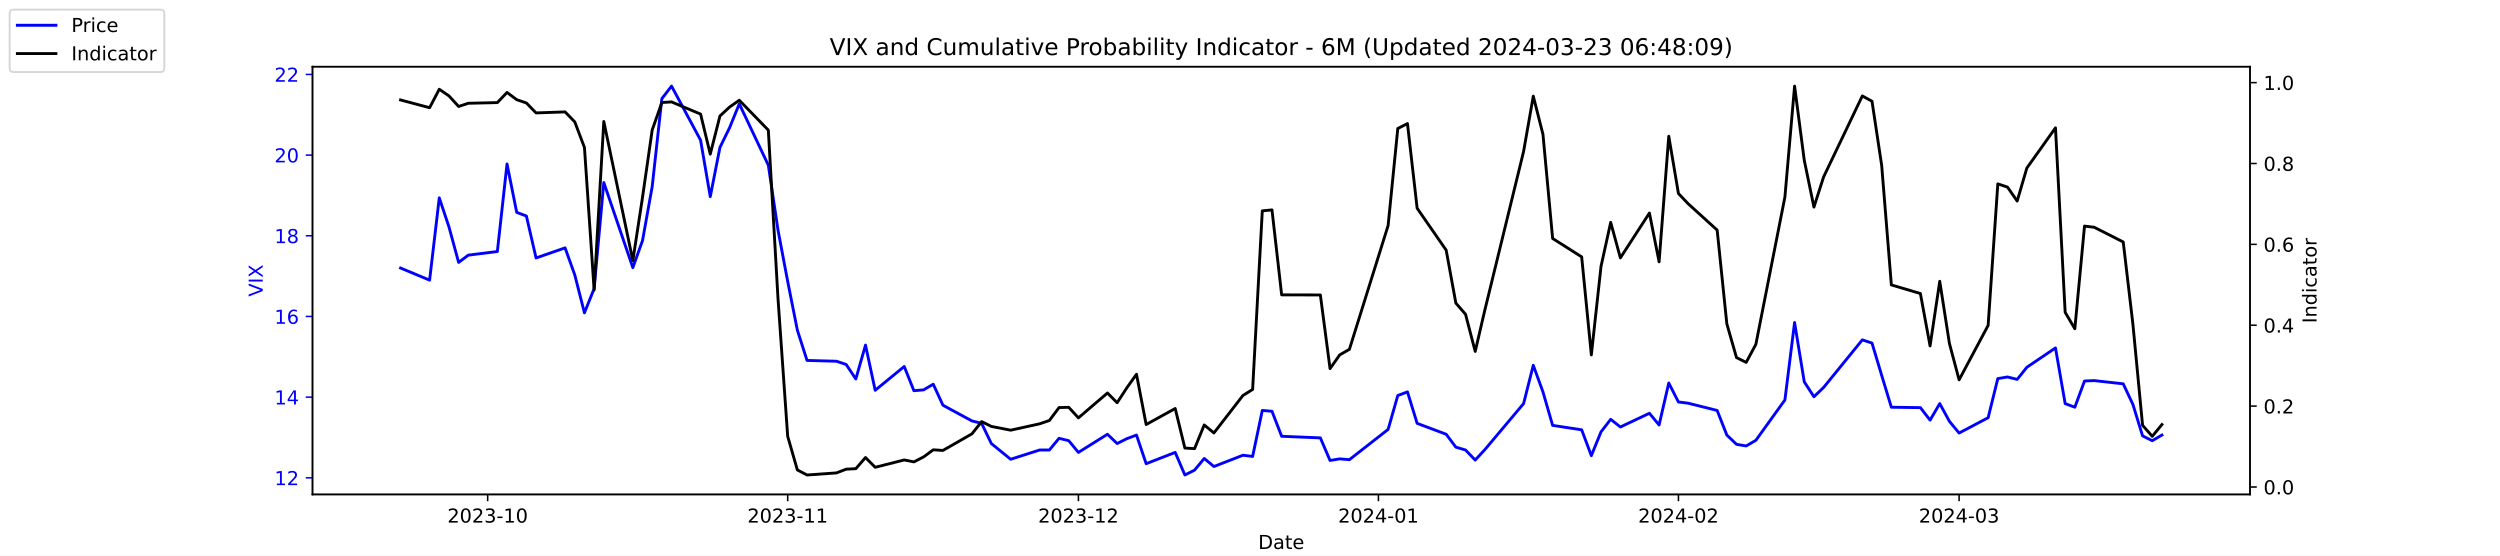
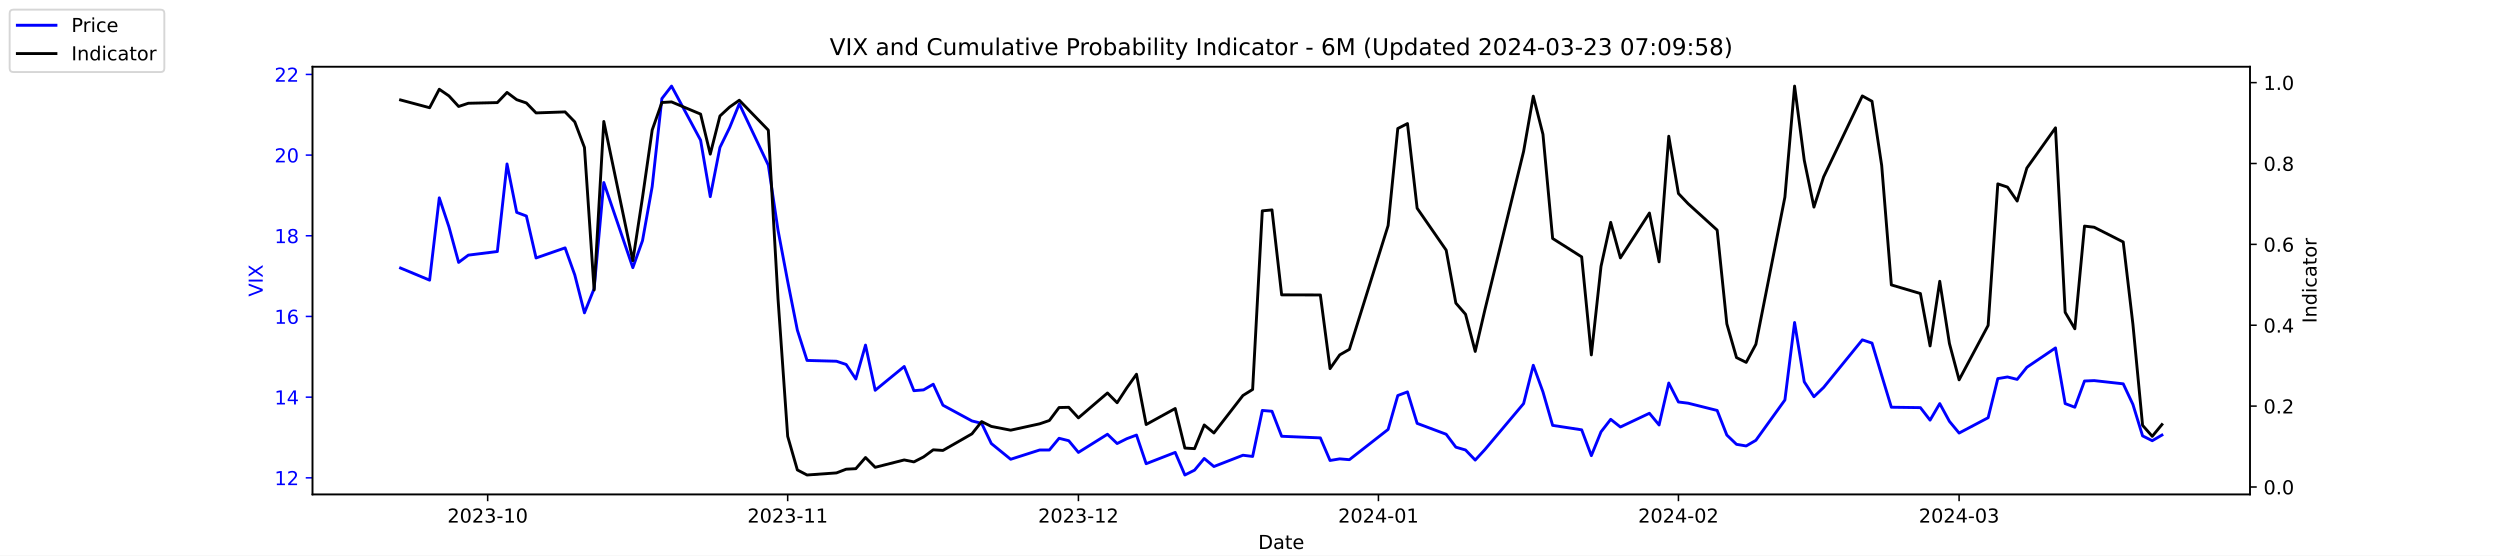
<svg xmlns="http://www.w3.org/2000/svg" xmlns:xlink="http://www.w3.org/1999/xlink" width="1296pt" height="288pt" viewBox="0 0 1296 288" version="1.1">
  <defs>
    <style type="text/css">*{stroke-linejoin: round; stroke-linecap: butt}</style>
  </defs>
  <g id="figure_1">
    <g id="patch_1">
      <path d="M 0 288  L 1296 288  L 1296 0  L 0 0  z " style="fill: #ffffff" />
    </g>
    <g id="axes_1">
      <g id="patch_2">
        <path d="M 162 256.32  L 1166.4 256.32  L 1166.4 34.56  L 162 34.56  z " style="fill: #ffffff" />
      </g>
      <g id="matplotlib.axis_1">
        <g id="xtick_1">
          <g id="line2d_1">
            <defs>
-               <path id="mb6cfbc9335" d="M 0 0  L 0 3.5  " style="stroke: #000000; stroke-width: 0.8" />
+               <path id="mc98c410b1c" d="M 0 0  L 0 3.5  " style="stroke: #000000; stroke-width: 0.8" />
            </defs>
            <g>
-               <use xlink:href="#mb6cfbc9335" x="252.807" y="256.32" style="stroke: #000000; stroke-width: 0.8" />
+               <use xlink:href="#mc98c410b1c" x="252.807" y="256.32" style="stroke: #000000; stroke-width: 0.8" />
            </g>
          </g>
          <g id="text_1">
            <g transform="translate(231.916 270.9184) scale(0.1 -0.1)">
              <defs>
                <path id="DejaVuSans-32" d="M 1228 531  L 3431 531  L 3431 0  L 469 0  L 469 531  Q 828 903 1448 1529  Q 2069 2156 2228 2338  Q 2531 2678 2651 2914  Q 2772 3150 2772 3378  Q 2772 3750 2511 3984  Q 2250 4219 1831 4219  Q 1534 4219 1204 4116  Q 875 4013 500 3803  L 500 4441  Q 881 4594 1212 4672  Q 1544 4750 1819 4750  Q 2544 4750 2975 4387  Q 3406 4025 3406 3419  Q 3406 3131 3298 2873  Q 3191 2616 2906 2266  Q 2828 2175 2409 1742  Q 1991 1309 1228 531  z " transform="scale(0.015625)" />
                <path id="DejaVuSans-30" d="M 2034 4250  Q 1547 4250 1301 3770  Q 1056 3291 1056 2328  Q 1056 1369 1301 889  Q 1547 409 2034 409  Q 2525 409 2770 889  Q 3016 1369 3016 2328  Q 3016 3291 2770 3770  Q 2525 4250 2034 4250  z M 2034 4750  Q 2819 4750 3233 4129  Q 3647 3509 3647 2328  Q 3647 1150 3233 529  Q 2819 -91 2034 -91  Q 1250 -91 836 529  Q 422 1150 422 2328  Q 422 3509 836 4129  Q 1250 4750 2034 4750  z " transform="scale(0.015625)" />
                <path id="DejaVuSans-33" d="M 2597 2516  Q 3050 2419 3304 2112  Q 3559 1806 3559 1356  Q 3559 666 3084 287  Q 2609 -91 1734 -91  Q 1441 -91 1130 -33  Q 819 25 488 141  L 488 750  Q 750 597 1062 519  Q 1375 441 1716 441  Q 2309 441 2620 675  Q 2931 909 2931 1356  Q 2931 1769 2642 2001  Q 2353 2234 1838 2234  L 1294 2234  L 1294 2753  L 1863 2753  Q 2328 2753 2575 2939  Q 2822 3125 2822 3475  Q 2822 3834 2567 4026  Q 2313 4219 1838 4219  Q 1578 4219 1281 4162  Q 984 4106 628 3988  L 628 4550  Q 988 4650 1302 4700  Q 1616 4750 1894 4750  Q 2613 4750 3031 4423  Q 3450 4097 3450 3541  Q 3450 3153 3228 2886  Q 3006 2619 2597 2516  z " transform="scale(0.015625)" />
                <path id="DejaVuSans-2d" d="M 313 2009  L 1997 2009  L 1997 1497  L 313 1497  L 313 2009  z " transform="scale(0.015625)" />
                <path id="DejaVuSans-31" d="M 794 531  L 1825 531  L 1825 4091  L 703 3866  L 703 4441  L 1819 4666  L 2450 4666  L 2450 531  L 3481 531  L 3481 0  L 794 0  L 794 531  z " transform="scale(0.015625)" />
              </defs>
              <use xlink:href="#DejaVuSans-32" />
              <use xlink:href="#DejaVuSans-30" x="63.623" />
              <use xlink:href="#DejaVuSans-32" x="127.246" />
              <use xlink:href="#DejaVuSans-33" x="190.869" />
              <use xlink:href="#DejaVuSans-2d" x="254.492" />
              <use xlink:href="#DejaVuSans-31" x="290.576" />
              <use xlink:href="#DejaVuSans-30" x="354.199" />
            </g>
          </g>
        </g>
        <g id="xtick_2">
          <g id="line2d_2">
            <g>
-               <use xlink:href="#mb6cfbc9335" x="408.334" y="256.32" style="stroke: #000000; stroke-width: 0.8" />
+               <use xlink:href="#mc98c410b1c" x="408.334" y="256.32" style="stroke: #000000; stroke-width: 0.8" />
            </g>
          </g>
          <g id="text_2">
            <g transform="translate(387.4425 270.9184) scale(0.1 -0.1)">
              <use xlink:href="#DejaVuSans-32" />
              <use xlink:href="#DejaVuSans-30" x="63.623" />
              <use xlink:href="#DejaVuSans-32" x="127.246" />
              <use xlink:href="#DejaVuSans-33" x="190.869" />
              <use xlink:href="#DejaVuSans-2d" x="254.492" />
              <use xlink:href="#DejaVuSans-31" x="290.576" />
              <use xlink:href="#DejaVuSans-31" x="354.199" />
            </g>
          </g>
        </g>
        <g id="xtick_3">
          <g id="line2d_3">
            <g>
-               <use xlink:href="#mb6cfbc9335" x="559.052" y="256.32" style="stroke: #000000; stroke-width: 0.8" />
+               <use xlink:href="#mc98c410b1c" x="559.052" y="256.32" style="stroke: #000000; stroke-width: 0.8" />
            </g>
          </g>
          <g id="text_3">
            <g transform="translate(538.161 270.9184) scale(0.1 -0.1)">
              <use xlink:href="#DejaVuSans-32" />
              <use xlink:href="#DejaVuSans-30" x="63.623" />
              <use xlink:href="#DejaVuSans-32" x="127.246" />
              <use xlink:href="#DejaVuSans-33" x="190.869" />
              <use xlink:href="#DejaVuSans-2d" x="254.492" />
              <use xlink:href="#DejaVuSans-31" x="290.576" />
              <use xlink:href="#DejaVuSans-32" x="354.199" />
            </g>
          </g>
        </g>
        <g id="xtick_4">
          <g id="line2d_4">
            <g>
-               <use xlink:href="#mb6cfbc9335" x="714.579" y="256.32" style="stroke: #000000; stroke-width: 0.8" />
+               <use xlink:href="#mc98c410b1c" x="714.579" y="256.32" style="stroke: #000000; stroke-width: 0.8" />
            </g>
          </g>
          <g id="text_4">
            <g transform="translate(693.6875 270.9184) scale(0.1 -0.1)">
              <defs>
                <path id="DejaVuSans-34" d="M 2419 4116  L 825 1625  L 2419 1625  L 2419 4116  z M 2253 4666  L 3047 4666  L 3047 1625  L 3713 1625  L 3713 1100  L 3047 1100  L 3047 0  L 2419 0  L 2419 1100  L 313 1100  L 313 1709  L 2253 4666  z " transform="scale(0.015625)" />
              </defs>
              <use xlink:href="#DejaVuSans-32" />
              <use xlink:href="#DejaVuSans-30" x="63.623" />
              <use xlink:href="#DejaVuSans-32" x="127.246" />
              <use xlink:href="#DejaVuSans-34" x="190.869" />
              <use xlink:href="#DejaVuSans-2d" x="254.492" />
              <use xlink:href="#DejaVuSans-30" x="290.576" />
              <use xlink:href="#DejaVuSans-31" x="354.199" />
            </g>
          </g>
        </g>
        <g id="xtick_5">
          <g id="line2d_5">
            <g>
-               <use xlink:href="#mb6cfbc9335" x="870.105" y="256.32" style="stroke: #000000; stroke-width: 0.8" />
+               <use xlink:href="#mc98c410b1c" x="870.105" y="256.32" style="stroke: #000000; stroke-width: 0.8" />
            </g>
          </g>
          <g id="text_5">
            <g transform="translate(849.2139 270.9184) scale(0.1 -0.1)">
              <use xlink:href="#DejaVuSans-32" />
              <use xlink:href="#DejaVuSans-30" x="63.623" />
              <use xlink:href="#DejaVuSans-32" x="127.246" />
              <use xlink:href="#DejaVuSans-34" x="190.869" />
              <use xlink:href="#DejaVuSans-2d" x="254.492" />
              <use xlink:href="#DejaVuSans-30" x="290.576" />
              <use xlink:href="#DejaVuSans-32" x="354.199" />
            </g>
          </g>
        </g>
        <g id="xtick_6">
          <g id="line2d_6">
            <g>
-               <use xlink:href="#mb6cfbc9335" x="1015.598" y="256.32" style="stroke: #000000; stroke-width: 0.8" />
+               <use xlink:href="#mc98c410b1c" x="1015.598" y="256.32" style="stroke: #000000; stroke-width: 0.8" />
            </g>
          </g>
          <g id="text_6">
            <g transform="translate(994.7064 270.9184) scale(0.1 -0.1)">
              <use xlink:href="#DejaVuSans-32" />
              <use xlink:href="#DejaVuSans-30" x="63.623" />
              <use xlink:href="#DejaVuSans-32" x="127.246" />
              <use xlink:href="#DejaVuSans-34" x="190.869" />
              <use xlink:href="#DejaVuSans-2d" x="254.492" />
              <use xlink:href="#DejaVuSans-30" x="290.576" />
              <use xlink:href="#DejaVuSans-33" x="354.199" />
            </g>
          </g>
        </g>
        <g id="text_7">
          <g transform="translate(652.2492 284.5966) scale(0.1 -0.1)">
            <defs>
              <path id="DejaVuSans-44" d="M 1259 4147  L 1259 519  L 2022 519  Q 2988 519 3436 956  Q 3884 1394 3884 2338  Q 3884 3275 3436 3711  Q 2988 4147 2022 4147  L 1259 4147  z M 628 4666  L 1925 4666  Q 3281 4666 3915 4102  Q 4550 3538 4550 2338  Q 4550 1131 3912 565  Q 3275 0 1925 0  L 628 0  L 628 4666  z " transform="scale(0.015625)" />
              <path id="DejaVuSans-61" d="M 2194 1759  Q 1497 1759 1228 1600  Q 959 1441 959 1056  Q 959 750 1161 570  Q 1363 391 1709 391  Q 2188 391 2477 730  Q 2766 1069 2766 1631  L 2766 1759  L 2194 1759  z M 3341 1997  L 3341 0  L 2766 0  L 2766 531  Q 2569 213 2275 61  Q 1981 -91 1556 -91  Q 1019 -91 701 211  Q 384 513 384 1019  Q 384 1609 779 1909  Q 1175 2209 1959 2209  L 2766 2209  L 2766 2266  Q 2766 2663 2505 2880  Q 2244 3097 1772 3097  Q 1472 3097 1187 3025  Q 903 2953 641 2809  L 641 3341  Q 956 3463 1253 3523  Q 1550 3584 1831 3584  Q 2591 3584 2966 3190  Q 3341 2797 3341 1997  z " transform="scale(0.015625)" />
              <path id="DejaVuSans-74" d="M 1172 4494  L 1172 3500  L 2356 3500  L 2356 3053  L 1172 3053  L 1172 1153  Q 1172 725 1289 603  Q 1406 481 1766 481  L 2356 481  L 2356 0  L 1766 0  Q 1100 0 847 248  Q 594 497 594 1153  L 594 3053  L 172 3053  L 172 3500  L 594 3500  L 594 4494  L 1172 4494  z " transform="scale(0.015625)" />
              <path id="DejaVuSans-65" d="M 3597 1894  L 3597 1613  L 953 1613  Q 991 1019 1311 708  Q 1631 397 2203 397  Q 2534 397 2845 478  Q 3156 559 3463 722  L 3463 178  Q 3153 47 2828 -22  Q 2503 -91 2169 -91  Q 1331 -91 842 396  Q 353 884 353 1716  Q 353 2575 817 3079  Q 1281 3584 2069 3584  Q 2775 3584 3186 3129  Q 3597 2675 3597 1894  z M 3022 2063  Q 3016 2534 2758 2815  Q 2500 3097 2075 3097  Q 1594 3097 1305 2825  Q 1016 2553 972 2059  L 3022 2063  z " transform="scale(0.015625)" />
            </defs>
            <use xlink:href="#DejaVuSans-44" />
            <use xlink:href="#DejaVuSans-61" x="77.002" />
            <use xlink:href="#DejaVuSans-74" x="138.281" />
            <use xlink:href="#DejaVuSans-65" x="177.49" />
          </g>
        </g>
      </g>
      <g id="matplotlib.axis_2">
        <g id="ytick_1">
          <g id="line2d_7">
            <defs>
-               <path id="ma038a0d216" d="M 0 0  L -3.5 0  " style="stroke: #0000ff; stroke-width: 0.8" />
+               <path id="m52d81905c4" d="M 0 0  L -3.5 0  " style="stroke: #0000ff; stroke-width: 0.8" />
            </defs>
            <g>
-               <use xlink:href="#ma038a0d216" x="162" y="247.704" style="fill: #0000ff; stroke: #0000ff; stroke-width: 0.8" />
+               <use xlink:href="#m52d81905c4" x="162" y="247.704" style="fill: #0000ff; stroke: #0000ff; stroke-width: 0.8" />
            </g>
          </g>
          <g id="text_8">
            <g style="fill: #0000ff" transform="translate(142.275 251.5031) scale(0.1 -0.1)">
              <use xlink:href="#DejaVuSans-31" />
              <use xlink:href="#DejaVuSans-32" x="63.623" />
            </g>
          </g>
        </g>
        <g id="ytick_2">
          <g id="line2d_8">
            <g>
-               <use xlink:href="#ma038a0d216" x="162" y="205.878" style="fill: #0000ff; stroke: #0000ff; stroke-width: 0.8" />
+               <use xlink:href="#m52d81905c4" x="162" y="205.878" style="fill: #0000ff; stroke: #0000ff; stroke-width: 0.8" />
            </g>
          </g>
          <g id="text_9">
            <g style="fill: #0000ff" transform="translate(142.275 209.6774) scale(0.1 -0.1)">
              <use xlink:href="#DejaVuSans-31" />
              <use xlink:href="#DejaVuSans-34" x="63.623" />
            </g>
          </g>
        </g>
        <g id="ytick_3">
          <g id="line2d_9">
            <g>
-               <use xlink:href="#ma038a0d216" x="162" y="164.052" style="fill: #0000ff; stroke: #0000ff; stroke-width: 0.8" />
+               <use xlink:href="#m52d81905c4" x="162" y="164.052" style="fill: #0000ff; stroke: #0000ff; stroke-width: 0.8" />
            </g>
          </g>
          <g id="text_10">
            <g style="fill: #0000ff" transform="translate(142.275 167.8517) scale(0.1 -0.1)">
              <defs>
                <path id="DejaVuSans-36" d="M 2113 2584  Q 1688 2584 1439 2293  Q 1191 2003 1191 1497  Q 1191 994 1439 701  Q 1688 409 2113 409  Q 2538 409 2786 701  Q 3034 994 3034 1497  Q 3034 2003 2786 2293  Q 2538 2584 2113 2584  z M 3366 4563  L 3366 3988  Q 3128 4100 2886 4159  Q 2644 4219 2406 4219  Q 1781 4219 1451 3797  Q 1122 3375 1075 2522  Q 1259 2794 1537 2939  Q 1816 3084 2150 3084  Q 2853 3084 3261 2657  Q 3669 2231 3669 1497  Q 3669 778 3244 343  Q 2819 -91 2113 -91  Q 1303 -91 875 529  Q 447 1150 447 2328  Q 447 3434 972 4092  Q 1497 4750 2381 4750  Q 2619 4750 2861 4703  Q 3103 4656 3366 4563  z " transform="scale(0.015625)" />
              </defs>
              <use xlink:href="#DejaVuSans-31" />
              <use xlink:href="#DejaVuSans-36" x="63.623" />
            </g>
          </g>
        </g>
        <g id="ytick_4">
          <g id="line2d_10">
            <g>
-               <use xlink:href="#ma038a0d216" x="162" y="122.227" style="fill: #0000ff; stroke: #0000ff; stroke-width: 0.8" />
+               <use xlink:href="#m52d81905c4" x="162" y="122.227" style="fill: #0000ff; stroke: #0000ff; stroke-width: 0.8" />
            </g>
          </g>
          <g id="text_11">
            <g style="fill: #0000ff" transform="translate(142.275 126.0259) scale(0.1 -0.1)">
              <defs>
                <path id="DejaVuSans-38" d="M 2034 2216  Q 1584 2216 1326 1975  Q 1069 1734 1069 1313  Q 1069 891 1326 650  Q 1584 409 2034 409  Q 2484 409 2743 651  Q 3003 894 3003 1313  Q 3003 1734 2745 1975  Q 2488 2216 2034 2216  z M 1403 2484  Q 997 2584 770 2862  Q 544 3141 544 3541  Q 544 4100 942 4425  Q 1341 4750 2034 4750  Q 2731 4750 3128 4425  Q 3525 4100 3525 3541  Q 3525 3141 3298 2862  Q 3072 2584 2669 2484  Q 3125 2378 3379 2068  Q 3634 1759 3634 1313  Q 3634 634 3220 271  Q 2806 -91 2034 -91  Q 1263 -91 848 271  Q 434 634 434 1313  Q 434 1759 690 2068  Q 947 2378 1403 2484  z M 1172 3481  Q 1172 3119 1398 2916  Q 1625 2713 2034 2713  Q 2441 2713 2670 2916  Q 2900 3119 2900 3481  Q 2900 3844 2670 4047  Q 2441 4250 2034 4250  Q 1625 4250 1398 4047  Q 1172 3844 1172 3481  z " transform="scale(0.015625)" />
              </defs>
              <use xlink:href="#DejaVuSans-31" />
              <use xlink:href="#DejaVuSans-38" x="63.623" />
            </g>
          </g>
        </g>
        <g id="ytick_5">
          <g id="line2d_11">
            <g>
-               <use xlink:href="#ma038a0d216" x="162" y="80.401" style="fill: #0000ff; stroke: #0000ff; stroke-width: 0.8" />
+               <use xlink:href="#m52d81905c4" x="162" y="80.401" style="fill: #0000ff; stroke: #0000ff; stroke-width: 0.8" />
            </g>
          </g>
          <g id="text_12">
            <g style="fill: #0000ff" transform="translate(142.275 84.2002) scale(0.1 -0.1)">
              <use xlink:href="#DejaVuSans-32" />
              <use xlink:href="#DejaVuSans-30" x="63.623" />
            </g>
          </g>
        </g>
        <g id="ytick_6">
          <g id="line2d_12">
            <g>
-               <use xlink:href="#ma038a0d216" x="162" y="38.575" style="fill: #0000ff; stroke: #0000ff; stroke-width: 0.8" />
+               <use xlink:href="#m52d81905c4" x="162" y="38.575" style="fill: #0000ff; stroke: #0000ff; stroke-width: 0.8" />
            </g>
          </g>
          <g id="text_13">
            <g style="fill: #0000ff" transform="translate(142.275 42.37447) scale(0.1 -0.1)">
              <use xlink:href="#DejaVuSans-32" />
              <use xlink:href="#DejaVuSans-32" x="63.623" />
            </g>
          </g>
        </g>
        <g id="text_14">
          <g style="fill: #0000ff" transform="translate(136.1953 153.7603) rotate(-90) scale(0.1 -0.1)">
            <defs>
              <path id="DejaVuSans-56" d="M 1831 0  L 50 4666  L 709 4666  L 2188 738  L 3669 4666  L 4325 4666  L 2547 0  L 1831 0  z " transform="scale(0.015625)" />
              <path id="DejaVuSans-49" d="M 628 4666  L 1259 4666  L 1259 0  L 628 0  L 628 4666  z " transform="scale(0.015625)" />
              <path id="DejaVuSans-58" d="M 403 4666  L 1081 4666  L 2241 2931  L 3406 4666  L 4084 4666  L 2584 2425  L 4184 0  L 3506 0  L 2194 1984  L 872 0  L 191 0  L 1856 2491  L 403 4666  z " transform="scale(0.015625)" />
            </defs>
            <use xlink:href="#DejaVuSans-56" />
            <use xlink:href="#DejaVuSans-49" x="68.408" />
            <use xlink:href="#DejaVuSans-58" x="97.9" />
          </g>
        </g>
      </g>
      <g id="line2d_13">
-         <path d="M 207.655 138.957  L 222.705 145.231  L 227.722 102.569  L 232.739 117.626  L 237.756 136.029  L 242.773 132.265  L 257.824 130.383  L 262.841 85.002  L 267.858 110.097  L 272.875 111.979  L 277.892 133.729  L 292.943 128.501  L 297.96 142.512  L 302.977 162.17  L 307.994 149.623  L 313.011 94.622  L 328.062 138.748  L 333.079 124.736  L 338.096 96.713  L 343.113 51.123  L 348.13 44.64  L 363.181 72.663  L 368.198 101.941  L 373.215 76.428  L 378.232 66.18  L 383.249 53.842  L 398.3 85.629  L 403.317 119.299  L 408.334 145.858  L 413.351 171.163  L 418.368 186.847  L 433.628 187.266  L 438.645 188.939  L 443.662 196.467  L 448.679 178.901  L 453.696 202.323  L 468.747 189.984  L 473.764 202.532  L 478.781 202.114  L 483.798 199.186  L 488.815 210.061  L 503.866 218.217  L 508.883 219.472  L 513.9 229.928  L 523.934 238.084  L 538.984 233.274  L 544.001 233.274  L 549.018 227.209  L 554.035 228.464  L 559.052 234.529  L 574.103 225.118  L 579.12 229.928  L 584.137 227.418  L 589.154 225.536  L 594.171 240.384  L 609.222 234.529  L 614.239 246.24  L 619.256 243.73  L 624.273 237.666  L 629.29 241.848  L 644.341 235.993  L 649.358 236.62  L 654.375 212.779  L 659.392 213.198  L 664.409 226.164  L 684.477 227  L 689.494 238.711  L 694.511 237.875  L 699.528 238.293  L 719.596 222.608  L 724.613 205.042  L 729.63 203.159  L 734.647 219.472  L 749.698 225.118  L 754.715 231.81  L 759.732 233.274  L 764.749 238.502  L 769.766 233.065  L 789.834 209.224  L 794.851 189.357  L 799.868 203.159  L 804.885 220.517  L 819.936 222.818  L 824.952 236.202  L 829.969 223.863  L 834.986 217.38  L 840.003 221.354  L 855.054 214.243  L 860.071 220.308  L 865.088 198.559  L 870.105 208.388  L 875.122 209.015  L 890.173 212.779  L 895.19 225.536  L 900.207 230.346  L 905.224 231.183  L 910.241 228.255  L 925.292 207.342  L 930.309 167.189  L 935.326 197.931  L 940.343 205.669  L 945.36 200.859  L 965.428 176.182  L 970.445 177.855  L 975.462 194.585  L 980.479 211.106  L 995.53 211.316  L 1000.547 217.798  L 1005.564 209.224  L 1010.581 218.426  L 1015.598 224.491  L 1030.649 216.544  L 1035.666 196.258  L 1040.683 195.422  L 1045.7 196.677  L 1050.717 190.403  L 1065.559 180.364  L 1070.576 209.224  L 1075.593 211.106  L 1080.61 197.513  L 1085.627 197.304  L 1100.678 198.977  L 1105.695 209.642  L 1110.711 225.955  L 1115.728 228.464  L 1120.745 225.536  " clip-path="url(#pcc7fe98cb0)" style="fill: none; stroke: #0000ff; stroke-width: 1.5; stroke-linecap: square" />
+         <path d="M 207.655 138.957  L 222.705 145.231  L 227.722 102.569  L 232.739 117.626  L 237.756 136.029  L 242.773 132.265  L 257.824 130.383  L 262.841 85.002  L 267.858 110.097  L 272.875 111.979  L 277.892 133.729  L 292.943 128.501  L 297.96 142.512  L 302.977 162.17  L 307.994 149.623  L 313.011 94.622  L 328.062 138.748  L 333.079 124.736  L 338.096 96.713  L 343.113 51.123  L 348.13 44.64  L 363.181 72.663  L 368.198 101.941  L 373.215 76.428  L 378.232 66.18  L 383.249 53.842  L 398.3 85.629  L 403.317 119.299  L 408.334 145.858  L 413.351 171.163  L 418.368 186.847  L 433.628 187.266  L 438.645 188.939  L 443.662 196.467  L 448.679 178.901  L 453.696 202.323  L 468.747 189.984  L 473.764 202.532  L 478.781 202.114  L 483.798 199.186  L 488.815 210.061  L 503.866 218.217  L 508.883 219.472  L 513.9 229.928  L 523.934 238.084  L 538.984 233.274  L 544.001 233.274  L 549.018 227.209  L 554.035 228.464  L 559.052 234.529  L 574.103 225.118  L 579.12 229.928  L 584.137 227.418  L 589.154 225.536  L 594.171 240.384  L 609.222 234.529  L 614.239 246.24  L 619.256 243.73  L 624.273 237.666  L 629.29 241.848  L 644.341 235.993  L 649.358 236.62  L 654.375 212.779  L 659.392 213.198  L 664.409 226.164  L 684.477 227  L 689.494 238.711  L 694.511 237.875  L 699.528 238.293  L 719.596 222.608  L 724.613 205.042  L 729.63 203.159  L 734.647 219.472  L 749.698 225.118  L 754.715 231.81  L 759.732 233.274  L 764.749 238.502  L 769.766 233.065  L 789.834 209.224  L 794.851 189.357  L 799.868 203.159  L 804.885 220.517  L 819.936 222.818  L 824.952 236.202  L 829.969 223.863  L 834.986 217.38  L 840.003 221.354  L 855.054 214.243  L 860.071 220.308  L 865.088 198.559  L 870.105 208.388  L 875.122 209.015  L 890.173 212.779  L 895.19 225.536  L 900.207 230.346  L 905.224 231.183  L 910.241 228.255  L 925.292 207.342  L 930.309 167.189  L 935.326 197.931  L 940.343 205.669  L 945.36 200.859  L 965.428 176.182  L 970.445 177.855  L 975.462 194.585  L 980.479 211.106  L 995.53 211.316  L 1000.547 217.798  L 1005.564 209.224  L 1010.581 218.426  L 1015.598 224.491  L 1030.649 216.544  L 1035.666 196.258  L 1040.683 195.422  L 1045.7 196.677  L 1050.717 190.403  L 1065.559 180.364  L 1070.576 209.224  L 1075.593 211.106  L 1080.61 197.513  L 1085.627 197.304  L 1100.678 198.977  L 1105.695 209.642  L 1110.711 225.955  L 1115.728 228.464  L 1120.745 225.536  " clip-path="url(#pca62a11562)" style="fill: none; stroke: #0000ff; stroke-width: 1.5; stroke-linecap: square" />
      </g>
      <g id="patch_3">
        <path d="M 162 256.32  L 162 34.56  " style="fill: none; stroke: #000000; stroke-width: 0.8; stroke-linejoin: miter; stroke-linecap: square" />
      </g>
      <g id="patch_4">
        <path d="M 1166.4 256.32  L 1166.4 34.56  " style="fill: none; stroke: #000000; stroke-width: 0.8; stroke-linejoin: miter; stroke-linecap: square" />
      </g>
      <g id="patch_5">
        <path d="M 162 256.32  L 1166.4 256.32  " style="fill: none; stroke: #000000; stroke-width: 0.8; stroke-linejoin: miter; stroke-linecap: square" />
      </g>
      <g id="patch_6">
        <path d="M 162 34.56  L 1166.4 34.56  " style="fill: none; stroke: #000000; stroke-width: 0.8; stroke-linejoin: miter; stroke-linecap: square" />
      </g>
    </g>
    <g id="axes_2">
      <g id="matplotlib.axis_3">
        <g id="ytick_7">
          <g id="line2d_14">
            <defs>
-               <path id="ma20dff1771" d="M 0 0  L 3.5 0  " style="stroke: #000000; stroke-width: 0.8" />
+               <path id="m85b76c4eb2" d="M 0 0  L 3.5 0  " style="stroke: #000000; stroke-width: 0.8" />
            </defs>
            <g>
-               <use xlink:href="#ma20dff1771" x="1166.4" y="252.461" style="stroke: #000000; stroke-width: 0.8" />
+               <use xlink:href="#m85b76c4eb2" x="1166.4" y="252.461" style="stroke: #000000; stroke-width: 0.8" />
            </g>
          </g>
          <g id="text_15">
            <g transform="translate(1173.4 256.2606) scale(0.1 -0.1)">
              <defs>
                <path id="DejaVuSans-2e" d="M 684 794  L 1344 794  L 1344 0  L 684 0  L 684 794  z " transform="scale(0.015625)" />
              </defs>
              <use xlink:href="#DejaVuSans-30" />
              <use xlink:href="#DejaVuSans-2e" x="63.623" />
              <use xlink:href="#DejaVuSans-30" x="95.41" />
            </g>
          </g>
        </g>
        <g id="ytick_8">
          <g id="line2d_15">
            <g>
-               <use xlink:href="#ma20dff1771" x="1166.4" y="210.535" style="stroke: #000000; stroke-width: 0.8" />
+               <use xlink:href="#m85b76c4eb2" x="1166.4" y="210.535" style="stroke: #000000; stroke-width: 0.8" />
            </g>
          </g>
          <g id="text_16">
            <g transform="translate(1173.4 214.3337) scale(0.1 -0.1)">
              <use xlink:href="#DejaVuSans-30" />
              <use xlink:href="#DejaVuSans-2e" x="63.623" />
              <use xlink:href="#DejaVuSans-32" x="95.41" />
            </g>
          </g>
        </g>
        <g id="ytick_9">
          <g id="line2d_16">
            <g>
-               <use xlink:href="#ma20dff1771" x="1166.4" y="168.608" style="stroke: #000000; stroke-width: 0.8" />
+               <use xlink:href="#m85b76c4eb2" x="1166.4" y="168.608" style="stroke: #000000; stroke-width: 0.8" />
            </g>
          </g>
          <g id="text_17">
            <g transform="translate(1173.4 172.4068) scale(0.1 -0.1)">
              <use xlink:href="#DejaVuSans-30" />
              <use xlink:href="#DejaVuSans-2e" x="63.623" />
              <use xlink:href="#DejaVuSans-34" x="95.41" />
            </g>
          </g>
        </g>
        <g id="ytick_10">
          <g id="line2d_17">
            <g>
-               <use xlink:href="#ma20dff1771" x="1166.4" y="126.681" style="stroke: #000000; stroke-width: 0.8" />
+               <use xlink:href="#m85b76c4eb2" x="1166.4" y="126.681" style="stroke: #000000; stroke-width: 0.8" />
            </g>
          </g>
          <g id="text_18">
            <g transform="translate(1173.4 130.4799) scale(0.1 -0.1)">
              <use xlink:href="#DejaVuSans-30" />
              <use xlink:href="#DejaVuSans-2e" x="63.623" />
              <use xlink:href="#DejaVuSans-36" x="95.41" />
            </g>
          </g>
        </g>
        <g id="ytick_11">
          <g id="line2d_18">
            <g>
-               <use xlink:href="#ma20dff1771" x="1166.4" y="84.754" style="stroke: #000000; stroke-width: 0.8" />
+               <use xlink:href="#m85b76c4eb2" x="1166.4" y="84.754" style="stroke: #000000; stroke-width: 0.8" />
            </g>
          </g>
          <g id="text_19">
            <g transform="translate(1173.4 88.55298) scale(0.1 -0.1)">
              <use xlink:href="#DejaVuSans-30" />
              <use xlink:href="#DejaVuSans-2e" x="63.623" />
              <use xlink:href="#DejaVuSans-38" x="95.41" />
            </g>
          </g>
        </g>
        <g id="ytick_12">
          <g id="line2d_19">
            <g>
-               <use xlink:href="#ma20dff1771" x="1166.4" y="42.827" style="stroke: #000000; stroke-width: 0.8" />
+               <use xlink:href="#m85b76c4eb2" x="1166.4" y="42.827" style="stroke: #000000; stroke-width: 0.8" />
            </g>
          </g>
          <g id="text_20">
            <g transform="translate(1173.4 46.62607) scale(0.1 -0.1)">
              <use xlink:href="#DejaVuSans-31" />
              <use xlink:href="#DejaVuSans-2e" x="63.623" />
              <use xlink:href="#DejaVuSans-30" x="95.41" />
            </g>
          </g>
        </g>
        <g id="text_21">
          <g transform="translate(1200.902 167.5353) rotate(-90) scale(0.1 -0.1)">
            <defs>
              <path id="DejaVuSans-6e" d="M 3513 2113  L 3513 0  L 2938 0  L 2938 2094  Q 2938 2591 2744 2837  Q 2550 3084 2163 3084  Q 1697 3084 1428 2787  Q 1159 2491 1159 1978  L 1159 0  L 581 0  L 581 3500  L 1159 3500  L 1159 2956  Q 1366 3272 1645 3428  Q 1925 3584 2291 3584  Q 2894 3584 3203 3211  Q 3513 2838 3513 2113  z " transform="scale(0.015625)" />
              <path id="DejaVuSans-64" d="M 2906 2969  L 2906 4863  L 3481 4863  L 3481 0  L 2906 0  L 2906 525  Q 2725 213 2448 61  Q 2172 -91 1784 -91  Q 1150 -91 751 415  Q 353 922 353 1747  Q 353 2572 751 3078  Q 1150 3584 1784 3584  Q 2172 3584 2448 3432  Q 2725 3281 2906 2969  z M 947 1747  Q 947 1113 1208 752  Q 1469 391 1925 391  Q 2381 391 2643 752  Q 2906 1113 2906 1747  Q 2906 2381 2643 2742  Q 2381 3103 1925 3103  Q 1469 3103 1208 2742  Q 947 2381 947 1747  z " transform="scale(0.015625)" />
              <path id="DejaVuSans-69" d="M 603 3500  L 1178 3500  L 1178 0  L 603 0  L 603 3500  z M 603 4863  L 1178 4863  L 1178 4134  L 603 4134  L 603 4863  z " transform="scale(0.015625)" />
              <path id="DejaVuSans-63" d="M 3122 3366  L 3122 2828  Q 2878 2963 2633 3030  Q 2388 3097 2138 3097  Q 1578 3097 1268 2742  Q 959 2388 959 1747  Q 959 1106 1268 751  Q 1578 397 2138 397  Q 2388 397 2633 464  Q 2878 531 3122 666  L 3122 134  Q 2881 22 2623 -34  Q 2366 -91 2075 -91  Q 1284 -91 818 406  Q 353 903 353 1747  Q 353 2603 823 3093  Q 1294 3584 2113 3584  Q 2378 3584 2631 3529  Q 2884 3475 3122 3366  z " transform="scale(0.015625)" />
              <path id="DejaVuSans-6f" d="M 1959 3097  Q 1497 3097 1228 2736  Q 959 2375 959 1747  Q 959 1119 1226 758  Q 1494 397 1959 397  Q 2419 397 2687 759  Q 2956 1122 2956 1747  Q 2956 2369 2687 2733  Q 2419 3097 1959 3097  z M 1959 3584  Q 2709 3584 3137 3096  Q 3566 2609 3566 1747  Q 3566 888 3137 398  Q 2709 -91 1959 -91  Q 1206 -91 779 398  Q 353 888 353 1747  Q 353 2609 779 3096  Q 1206 3584 1959 3584  z " transform="scale(0.015625)" />
              <path id="DejaVuSans-72" d="M 2631 2963  Q 2534 3019 2420 3045  Q 2306 3072 2169 3072  Q 1681 3072 1420 2755  Q 1159 2438 1159 1844  L 1159 0  L 581 0  L 581 3500  L 1159 3500  L 1159 2956  Q 1341 3275 1631 3429  Q 1922 3584 2338 3584  Q 2397 3584 2469 3576  Q 2541 3569 2628 3553  L 2631 2963  z " transform="scale(0.015625)" />
            </defs>
            <use xlink:href="#DejaVuSans-49" />
            <use xlink:href="#DejaVuSans-6e" x="29.492" />
            <use xlink:href="#DejaVuSans-64" x="92.871" />
            <use xlink:href="#DejaVuSans-69" x="156.348" />
            <use xlink:href="#DejaVuSans-63" x="184.131" />
            <use xlink:href="#DejaVuSans-61" x="239.111" />
            <use xlink:href="#DejaVuSans-74" x="300.391" />
            <use xlink:href="#DejaVuSans-6f" x="339.6" />
            <use xlink:href="#DejaVuSans-72" x="400.781" />
          </g>
        </g>
      </g>
      <g id="line2d_20">
-         <path d="M 207.655 51.818  L 222.705 55.84  L 227.722 46.27  L 232.739 49.714  L 237.756 55.196  L 242.773 53.533  L 257.824 53.183  L 262.841 47.919  L 267.858 51.676  L 272.875 53.378  L 277.892 58.536  L 292.943 58.014  L 297.96 63.187  L 302.977 76.444  L 307.994 150.306  L 313.011 62.975  L 328.062 135.12  L 333.079 102.306  L 338.096 67.397  L 343.113 53.146  L 348.13 52.833  L 363.181 59.145  L 368.198 79.898  L 373.215 60.134  L 378.232 55.494  L 383.249 51.97  L 398.3 67.473  L 403.317 154.832  L 408.334 226.181  L 413.351 243.614  L 418.368 246.24  L 433.628 245.155  L 438.645 243.23  L 443.662 242.964  L 448.679 237.183  L 453.696 242.25  L 468.747 238.435  L 473.764 239.446  L 478.781 236.871  L 483.798 233.181  L 488.815 233.507  L 503.866 224.892  L 508.883 218.558  L 513.9 221.057  L 523.934 223.009  L 538.984 219.7  L 544.001 217.982  L 549.018 211.268  L 554.035 211.153  L 559.052 216.619  L 574.103 203.731  L 579.12 208.779  L 584.137 201.073  L 589.154 194.005  L 594.171 220.075  L 609.222 211.773  L 614.239 232.27  L 619.256 232.576  L 624.273 220.306  L 629.29 224.445  L 644.341 205.016  L 649.358 201.89  L 654.375 109.314  L 659.392 108.817  L 664.409 152.854  L 684.477 152.91  L 689.494 191.088  L 694.511 183.971  L 699.528 181.099  L 719.596 116.924  L 724.613 66.625  L 729.63 64.069  L 734.647 107.95  L 749.698 129.692  L 754.715 157.129  L 759.732 162.918  L 764.749 182.173  L 769.766 160.638  L 789.834 78.509  L 794.851 49.855  L 799.868 69.641  L 804.885 123.62  L 819.936 133.166  L 824.952 183.971  L 829.969 138.075  L 834.986 115.269  L 840.003 133.687  L 855.054 110.438  L 860.071 135.725  L 865.088 70.632  L 870.105 100.32  L 875.122 105.601  L 890.173 119.275  L 895.19 167.88  L 900.207 185.376  L 905.224 187.855  L 910.241 178.494  L 925.292 102.174  L 930.309 44.64  L 935.326 83.051  L 940.343 107.357  L 945.36 91.715  L 965.428 49.731  L 970.445 52.489  L 975.462 85.756  L 980.479 147.7  L 995.53 152.158  L 1000.547 179.324  L 1005.564 145.833  L 1010.581 178.052  L 1015.598 196.907  L 1030.649 168.687  L 1035.666 95.313  L 1040.683 96.993  L 1045.7 104.224  L 1050.717 87.118  L 1065.559 66.278  L 1070.576 161.903  L 1075.593 170.437  L 1080.61 117.21  L 1085.627 117.809  L 1100.678 125.441  L 1105.695 168.039  L 1110.711 220.487  L 1115.728 226.184  L 1120.745 220.09  " clip-path="url(#pcc7fe98cb0)" style="fill: none; stroke: #000000; stroke-width: 1.5; stroke-linecap: square" />
+         <path d="M 207.655 51.818  L 222.705 55.84  L 227.722 46.27  L 232.739 49.714  L 237.756 55.196  L 242.773 53.533  L 257.824 53.183  L 262.841 47.919  L 267.858 51.676  L 272.875 53.378  L 277.892 58.536  L 292.943 58.014  L 297.96 63.187  L 302.977 76.444  L 307.994 150.306  L 313.011 62.975  L 328.062 135.12  L 333.079 102.306  L 338.096 67.397  L 343.113 53.146  L 348.13 52.833  L 363.181 59.145  L 368.198 79.898  L 373.215 60.134  L 378.232 55.494  L 383.249 51.97  L 398.3 67.473  L 403.317 154.832  L 408.334 226.181  L 413.351 243.614  L 418.368 246.24  L 433.628 245.155  L 438.645 243.23  L 443.662 242.964  L 448.679 237.183  L 453.696 242.25  L 468.747 238.435  L 473.764 239.446  L 478.781 236.871  L 483.798 233.181  L 488.815 233.507  L 503.866 224.892  L 508.883 218.558  L 513.9 221.057  L 523.934 223.009  L 538.984 219.7  L 544.001 217.982  L 549.018 211.268  L 554.035 211.153  L 559.052 216.619  L 574.103 203.731  L 579.12 208.779  L 584.137 201.073  L 589.154 194.005  L 594.171 220.075  L 609.222 211.773  L 614.239 232.27  L 619.256 232.576  L 624.273 220.306  L 629.29 224.445  L 644.341 205.016  L 649.358 201.89  L 654.375 109.314  L 659.392 108.817  L 664.409 152.854  L 684.477 152.91  L 689.494 191.088  L 694.511 183.971  L 699.528 181.099  L 719.596 116.924  L 724.613 66.625  L 729.63 64.069  L 734.647 107.95  L 749.698 129.692  L 754.715 157.129  L 759.732 162.918  L 764.749 182.173  L 769.766 160.638  L 789.834 78.509  L 794.851 49.855  L 799.868 69.641  L 804.885 123.62  L 819.936 133.166  L 824.952 183.971  L 829.969 138.075  L 834.986 115.269  L 840.003 133.687  L 855.054 110.438  L 860.071 135.725  L 865.088 70.632  L 870.105 100.32  L 875.122 105.601  L 890.173 119.275  L 895.19 167.88  L 900.207 185.376  L 905.224 187.855  L 910.241 178.494  L 925.292 102.174  L 930.309 44.64  L 935.326 83.051  L 940.343 107.357  L 945.36 91.715  L 965.428 49.731  L 970.445 52.489  L 975.462 85.756  L 980.479 147.7  L 995.53 152.158  L 1000.547 179.324  L 1005.564 145.833  L 1010.581 178.052  L 1015.598 196.907  L 1030.649 168.687  L 1035.666 95.313  L 1040.683 96.993  L 1045.7 104.224  L 1050.717 87.118  L 1065.559 66.278  L 1070.576 161.903  L 1075.593 170.437  L 1080.61 117.21  L 1085.627 117.809  L 1100.678 125.441  L 1105.695 168.039  L 1110.711 220.487  L 1115.728 226.184  L 1120.745 220.09  " clip-path="url(#pca62a11562)" style="fill: none; stroke: #000000; stroke-width: 1.5; stroke-linecap: square" />
      </g>
      <g id="patch_7">
        <path d="M 162 256.32  L 162 34.56  " style="fill: none; stroke: #000000; stroke-width: 0.8; stroke-linejoin: miter; stroke-linecap: square" />
      </g>
      <g id="patch_8">
        <path d="M 1166.4 256.32  L 1166.4 34.56  " style="fill: none; stroke: #000000; stroke-width: 0.8; stroke-linejoin: miter; stroke-linecap: square" />
      </g>
      <g id="patch_9">
        <path d="M 162 256.32  L 1166.4 256.32  " style="fill: none; stroke: #000000; stroke-width: 0.8; stroke-linejoin: miter; stroke-linecap: square" />
      </g>
      <g id="patch_10">
        <path d="M 162 34.56  L 1166.4 34.56  " style="fill: none; stroke: #000000; stroke-width: 0.8; stroke-linejoin: miter; stroke-linecap: square" />
      </g>
      <g id="text_22">
        <g transform="translate(430.0941 28.56) scale(0.12 -0.12)">
          <defs>
            <path id="DejaVuSans-20" transform="scale(0.015625)" />
            <path id="DejaVuSans-43" d="M 4122 4306  L 4122 3641  Q 3803 3938 3442 4084  Q 3081 4231 2675 4231  Q 1875 4231 1450 3742  Q 1025 3253 1025 2328  Q 1025 1406 1450 917  Q 1875 428 2675 428  Q 3081 428 3442 575  Q 3803 722 4122 1019  L 4122 359  Q 3791 134 3420 21  Q 3050 -91 2638 -91  Q 1578 -91 968 557  Q 359 1206 359 2328  Q 359 3453 968 4101  Q 1578 4750 2638 4750  Q 3056 4750 3426 4639  Q 3797 4528 4122 4306  z " transform="scale(0.015625)" />
            <path id="DejaVuSans-75" d="M 544 1381  L 544 3500  L 1119 3500  L 1119 1403  Q 1119 906 1312 657  Q 1506 409 1894 409  Q 2359 409 2629 706  Q 2900 1003 2900 1516  L 2900 3500  L 3475 3500  L 3475 0  L 2900 0  L 2900 538  Q 2691 219 2414 64  Q 2138 -91 1772 -91  Q 1169 -91 856 284  Q 544 659 544 1381  z M 1991 3584  L 1991 3584  z " transform="scale(0.015625)" />
            <path id="DejaVuSans-6d" d="M 3328 2828  Q 3544 3216 3844 3400  Q 4144 3584 4550 3584  Q 5097 3584 5394 3201  Q 5691 2819 5691 2113  L 5691 0  L 5113 0  L 5113 2094  Q 5113 2597 4934 2840  Q 4756 3084 4391 3084  Q 3944 3084 3684 2787  Q 3425 2491 3425 1978  L 3425 0  L 2847 0  L 2847 2094  Q 2847 2600 2669 2842  Q 2491 3084 2119 3084  Q 1678 3084 1418 2786  Q 1159 2488 1159 1978  L 1159 0  L 581 0  L 581 3500  L 1159 3500  L 1159 2956  Q 1356 3278 1631 3431  Q 1906 3584 2284 3584  Q 2666 3584 2933 3390  Q 3200 3197 3328 2828  z " transform="scale(0.015625)" />
            <path id="DejaVuSans-6c" d="M 603 4863  L 1178 4863  L 1178 0  L 603 0  L 603 4863  z " transform="scale(0.015625)" />
            <path id="DejaVuSans-76" d="M 191 3500  L 800 3500  L 1894 563  L 2988 3500  L 3597 3500  L 2284 0  L 1503 0  L 191 3500  z " transform="scale(0.015625)" />
            <path id="DejaVuSans-50" d="M 1259 4147  L 1259 2394  L 2053 2394  Q 2494 2394 2734 2622  Q 2975 2850 2975 3272  Q 2975 3691 2734 3919  Q 2494 4147 2053 4147  L 1259 4147  z M 628 4666  L 2053 4666  Q 2838 4666 3239 4311  Q 3641 3956 3641 3272  Q 3641 2581 3239 2228  Q 2838 1875 2053 1875  L 1259 1875  L 1259 0  L 628 0  L 628 4666  z " transform="scale(0.015625)" />
            <path id="DejaVuSans-62" d="M 3116 1747  Q 3116 2381 2855 2742  Q 2594 3103 2138 3103  Q 1681 3103 1420 2742  Q 1159 2381 1159 1747  Q 1159 1113 1420 752  Q 1681 391 2138 391  Q 2594 391 2855 752  Q 3116 1113 3116 1747  z M 1159 2969  Q 1341 3281 1617 3432  Q 1894 3584 2278 3584  Q 2916 3584 3314 3078  Q 3713 2572 3713 1747  Q 3713 922 3314 415  Q 2916 -91 2278 -91  Q 1894 -91 1617 61  Q 1341 213 1159 525  L 1159 0  L 581 0  L 581 4863  L 1159 4863  L 1159 2969  z " transform="scale(0.015625)" />
            <path id="DejaVuSans-79" d="M 2059 -325  Q 1816 -950 1584 -1140  Q 1353 -1331 966 -1331  L 506 -1331  L 506 -850  L 844 -850  Q 1081 -850 1212 -737  Q 1344 -625 1503 -206  L 1606 56  L 191 3500  L 800 3500  L 1894 763  L 2988 3500  L 3597 3500  L 2059 -325  z " transform="scale(0.015625)" />
            <path id="DejaVuSans-4d" d="M 628 4666  L 1569 4666  L 2759 1491  L 3956 4666  L 4897 4666  L 4897 0  L 4281 0  L 4281 4097  L 3078 897  L 2444 897  L 1241 4097  L 1241 0  L 628 0  L 628 4666  z " transform="scale(0.015625)" />
            <path id="DejaVuSans-28" d="M 1984 4856  Q 1566 4138 1362 3434  Q 1159 2731 1159 2009  Q 1159 1288 1364 580  Q 1569 -128 1984 -844  L 1484 -844  Q 1016 -109 783 600  Q 550 1309 550 2009  Q 550 2706 781 3412  Q 1013 4119 1484 4856  L 1984 4856  z " transform="scale(0.015625)" />
            <path id="DejaVuSans-55" d="M 556 4666  L 1191 4666  L 1191 1831  Q 1191 1081 1462 751  Q 1734 422 2344 422  Q 2950 422 3222 751  Q 3494 1081 3494 1831  L 3494 4666  L 4128 4666  L 4128 1753  Q 4128 841 3676 375  Q 3225 -91 2344 -91  Q 1459 -91 1007 375  Q 556 841 556 1753  L 556 4666  z " transform="scale(0.015625)" />
            <path id="DejaVuSans-70" d="M 1159 525  L 1159 -1331  L 581 -1331  L 581 3500  L 1159 3500  L 1159 2969  Q 1341 3281 1617 3432  Q 1894 3584 2278 3584  Q 2916 3584 3314 3078  Q 3713 2572 3713 1747  Q 3713 922 3314 415  Q 2916 -91 2278 -91  Q 1894 -91 1617 61  Q 1341 213 1159 525  z M 3116 1747  Q 3116 2381 2855 2742  Q 2594 3103 2138 3103  Q 1681 3103 1420 2742  Q 1159 2381 1159 1747  Q 1159 1113 1420 752  Q 1681 391 2138 391  Q 2594 391 2855 752  Q 3116 1113 3116 1747  z " transform="scale(0.015625)" />
+             <path id="DejaVuSans-37" d="M 525 4666  L 3525 4666  L 3525 4397  L 1831 0  L 1172 0  L 2766 4134  L 525 4134  L 525 4666  z " transform="scale(0.015625)" />
            <path id="DejaVuSans-3a" d="M 750 794  L 1409 794  L 1409 0  L 750 0  L 750 794  z M 750 3309  L 1409 3309  L 1409 2516  L 750 2516  L 750 3309  z " transform="scale(0.015625)" />
            <path id="DejaVuSans-39" d="M 703 97  L 703 672  Q 941 559 1184 500  Q 1428 441 1663 441  Q 2288 441 2617 861  Q 2947 1281 2994 2138  Q 2813 1869 2534 1725  Q 2256 1581 1919 1581  Q 1219 1581 811 2004  Q 403 2428 403 3163  Q 403 3881 828 4315  Q 1253 4750 1959 4750  Q 2769 4750 3195 4129  Q 3622 3509 3622 2328  Q 3622 1225 3098 567  Q 2575 -91 1691 -91  Q 1453 -91 1209 -44  Q 966 3 703 97  z M 1959 2075  Q 2384 2075 2632 2365  Q 2881 2656 2881 3163  Q 2881 3666 2632 3958  Q 2384 4250 1959 4250  Q 1534 4250 1286 3958  Q 1038 3666 1038 3163  Q 1038 2656 1286 2365  Q 1534 2075 1959 2075  z " transform="scale(0.015625)" />
+             <path id="DejaVuSans-35" d="M 691 4666  L 3169 4666  L 3169 4134  L 1269 4134  L 1269 2991  Q 1406 3038 1543 3061  Q 1681 3084 1819 3084  Q 2600 3084 3056 2656  Q 3513 2228 3513 1497  Q 3513 744 3044 326  Q 2575 -91 1722 -91  Q 1428 -91 1123 -41  Q 819 9 494 109  L 494 744  Q 775 591 1075 516  Q 1375 441 1709 441  Q 2250 441 2565 725  Q 2881 1009 2881 1497  Q 2881 1984 2565 2268  Q 2250 2553 1709 2553  Q 1456 2553 1204 2497  Q 953 2441 691 2322  L 691 4666  z " transform="scale(0.015625)" />
            <path id="DejaVuSans-29" d="M 513 4856  L 1013 4856  Q 1481 4119 1714 3412  Q 1947 2706 1947 2009  Q 1947 1309 1714 600  Q 1481 -109 1013 -844  L 513 -844  Q 928 -128 1133 580  Q 1338 1288 1338 2009  Q 1338 2731 1133 3434  Q 928 4138 513 4856  z " transform="scale(0.015625)" />
          </defs>
          <use xlink:href="#DejaVuSans-56" />
          <use xlink:href="#DejaVuSans-49" x="68.408" />
          <use xlink:href="#DejaVuSans-58" x="97.9" />
          <use xlink:href="#DejaVuSans-20" x="166.406" />
          <use xlink:href="#DejaVuSans-61" x="198.193" />
          <use xlink:href="#DejaVuSans-6e" x="259.473" />
          <use xlink:href="#DejaVuSans-64" x="322.852" />
          <use xlink:href="#DejaVuSans-20" x="386.328" />
          <use xlink:href="#DejaVuSans-43" x="418.115" />
          <use xlink:href="#DejaVuSans-75" x="487.939" />
          <use xlink:href="#DejaVuSans-6d" x="551.318" />
          <use xlink:href="#DejaVuSans-75" x="648.73" />
          <use xlink:href="#DejaVuSans-6c" x="712.109" />
          <use xlink:href="#DejaVuSans-61" x="739.893" />
          <use xlink:href="#DejaVuSans-74" x="801.172" />
          <use xlink:href="#DejaVuSans-69" x="840.381" />
          <use xlink:href="#DejaVuSans-76" x="868.164" />
          <use xlink:href="#DejaVuSans-65" x="927.344" />
          <use xlink:href="#DejaVuSans-20" x="988.867" />
          <use xlink:href="#DejaVuSans-50" x="1020.654" />
          <use xlink:href="#DejaVuSans-72" x="1079.207" />
          <use xlink:href="#DejaVuSans-6f" x="1118.07" />
          <use xlink:href="#DejaVuSans-62" x="1179.252" />
          <use xlink:href="#DejaVuSans-61" x="1242.729" />
          <use xlink:href="#DejaVuSans-62" x="1304.008" />
          <use xlink:href="#DejaVuSans-69" x="1367.484" />
          <use xlink:href="#DejaVuSans-6c" x="1395.268" />
          <use xlink:href="#DejaVuSans-69" x="1423.051" />
          <use xlink:href="#DejaVuSans-74" x="1450.834" />
          <use xlink:href="#DejaVuSans-79" x="1490.043" />
          <use xlink:href="#DejaVuSans-20" x="1549.223" />
          <use xlink:href="#DejaVuSans-49" x="1581.01" />
          <use xlink:href="#DejaVuSans-6e" x="1610.502" />
          <use xlink:href="#DejaVuSans-64" x="1673.881" />
          <use xlink:href="#DejaVuSans-69" x="1737.357" />
          <use xlink:href="#DejaVuSans-63" x="1765.141" />
          <use xlink:href="#DejaVuSans-61" x="1820.121" />
          <use xlink:href="#DejaVuSans-74" x="1881.4" />
          <use xlink:href="#DejaVuSans-6f" x="1920.609" />
          <use xlink:href="#DejaVuSans-72" x="1981.791" />
          <use xlink:href="#DejaVuSans-20" x="2022.904" />
          <use xlink:href="#DejaVuSans-2d" x="2054.691" />
          <use xlink:href="#DejaVuSans-20" x="2090.775" />
          <use xlink:href="#DejaVuSans-36" x="2122.562" />
          <use xlink:href="#DejaVuSans-4d" x="2186.186" />
          <use xlink:href="#DejaVuSans-20" x="2272.465" />
          <use xlink:href="#DejaVuSans-28" x="2304.252" />
          <use xlink:href="#DejaVuSans-55" x="2343.266" />
          <use xlink:href="#DejaVuSans-70" x="2416.459" />
          <use xlink:href="#DejaVuSans-64" x="2479.936" />
          <use xlink:href="#DejaVuSans-61" x="2543.412" />
          <use xlink:href="#DejaVuSans-74" x="2604.691" />
          <use xlink:href="#DejaVuSans-65" x="2643.9" />
          <use xlink:href="#DejaVuSans-64" x="2705.424" />
          <use xlink:href="#DejaVuSans-20" x="2768.9" />
          <use xlink:href="#DejaVuSans-32" x="2800.688" />
          <use xlink:href="#DejaVuSans-30" x="2864.311" />
          <use xlink:href="#DejaVuSans-32" x="2927.934" />
          <use xlink:href="#DejaVuSans-34" x="2991.557" />
          <use xlink:href="#DejaVuSans-2d" x="3055.18" />
          <use xlink:href="#DejaVuSans-30" x="3091.264" />
          <use xlink:href="#DejaVuSans-33" x="3154.887" />
          <use xlink:href="#DejaVuSans-2d" x="3218.51" />
          <use xlink:href="#DejaVuSans-32" x="3254.594" />
          <use xlink:href="#DejaVuSans-33" x="3318.217" />
          <use xlink:href="#DejaVuSans-20" x="3381.84" />
          <use xlink:href="#DejaVuSans-30" x="3413.627" />
-           <use xlink:href="#DejaVuSans-36" x="3477.25" />
+           <use xlink:href="#DejaVuSans-37" x="3477.25" />
          <use xlink:href="#DejaVuSans-3a" x="3540.873" />
-           <use xlink:href="#DejaVuSans-34" x="3574.564" />
-           <use xlink:href="#DejaVuSans-38" x="3638.188" />
+           <use xlink:href="#DejaVuSans-30" x="3574.564" />
+           <use xlink:href="#DejaVuSans-39" x="3638.188" />
          <use xlink:href="#DejaVuSans-3a" x="3701.811" />
-           <use xlink:href="#DejaVuSans-30" x="3735.502" />
-           <use xlink:href="#DejaVuSans-39" x="3799.125" />
+           <use xlink:href="#DejaVuSans-35" x="3735.502" />
+           <use xlink:href="#DejaVuSans-38" x="3799.125" />
          <use xlink:href="#DejaVuSans-29" x="3862.748" />
        </g>
      </g>
    </g>
    <g id="legend_1">
      <g id="patch_11">
        <path d="M 7 37.356  L 83.191 37.356  Q 85.191 37.356 85.191 35.356  L 85.191 7  Q 85.191 5 83.191 5  L 7 5  Q 5 5 5 7  L 5 35.356  Q 5 37.356 7 37.356  z " style="fill: #ffffff; opacity: 0.8; stroke: #cccccc; stroke-linejoin: miter" />
      </g>
      <g id="line2d_21">
        <path d="M 9 13.098  L 19 13.098  L 29 13.098  " style="fill: none; stroke: #0000ff; stroke-width: 1.5; stroke-linecap: square" />
      </g>
      <g id="text_23">
        <g transform="translate(37 16.59844) scale(0.1 -0.1)">
          <use xlink:href="#DejaVuSans-50" />
          <use xlink:href="#DejaVuSans-72" x="58.553" />
          <use xlink:href="#DejaVuSans-69" x="99.666" />
          <use xlink:href="#DejaVuSans-63" x="127.449" />
          <use xlink:href="#DejaVuSans-65" x="182.43" />
        </g>
      </g>
      <g id="line2d_22">
        <path d="M 9 27.777  L 19 27.777  L 29 27.777  " style="fill: none; stroke: #000000; stroke-width: 1.5; stroke-linecap: square" />
      </g>
      <g id="text_24">
        <g transform="translate(37 31.27656) scale(0.1 -0.1)">
          <use xlink:href="#DejaVuSans-49" />
          <use xlink:href="#DejaVuSans-6e" x="29.492" />
          <use xlink:href="#DejaVuSans-64" x="92.871" />
          <use xlink:href="#DejaVuSans-69" x="156.348" />
          <use xlink:href="#DejaVuSans-63" x="184.131" />
          <use xlink:href="#DejaVuSans-61" x="239.111" />
          <use xlink:href="#DejaVuSans-74" x="300.391" />
          <use xlink:href="#DejaVuSans-6f" x="339.6" />
          <use xlink:href="#DejaVuSans-72" x="400.781" />
        </g>
      </g>
    </g>
  </g>
  <defs>
-     <clipPath id="pcc7fe98cb0">
+     <clipPath id="pca62a11562">
      <rect x="162" y="34.56" width="1004.4" height="221.76" />
    </clipPath>
  </defs>
</svg>
